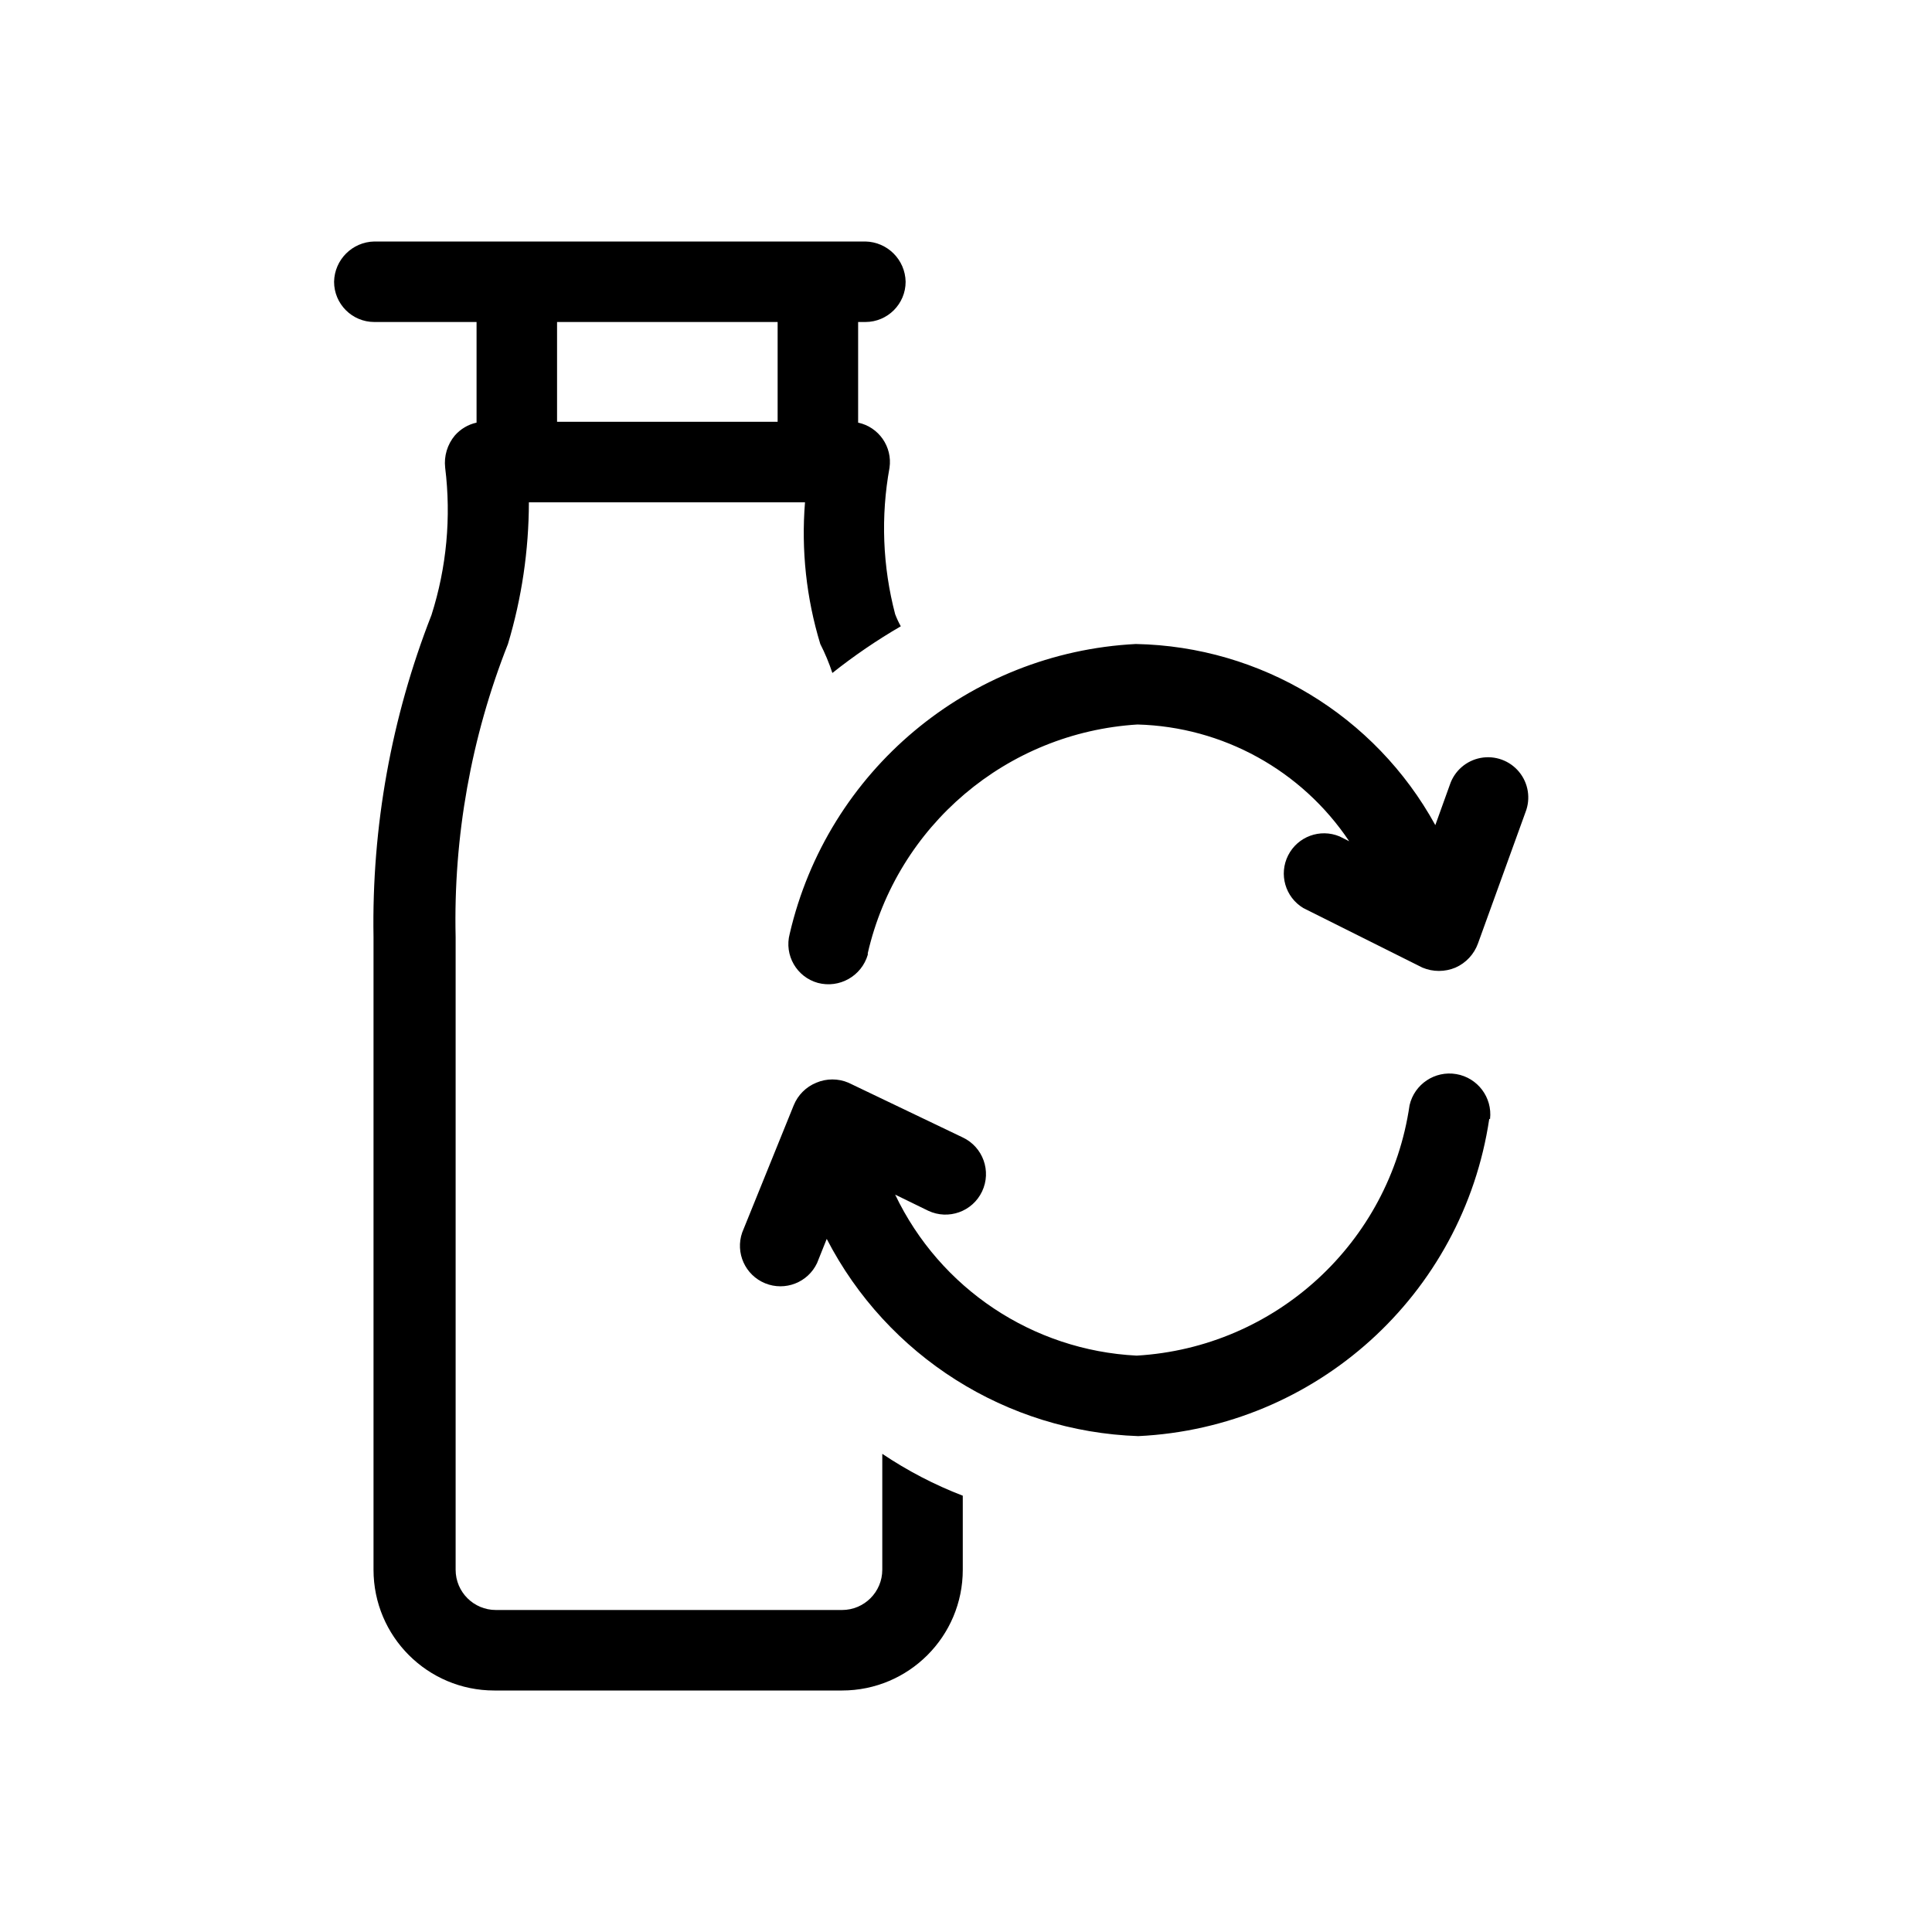
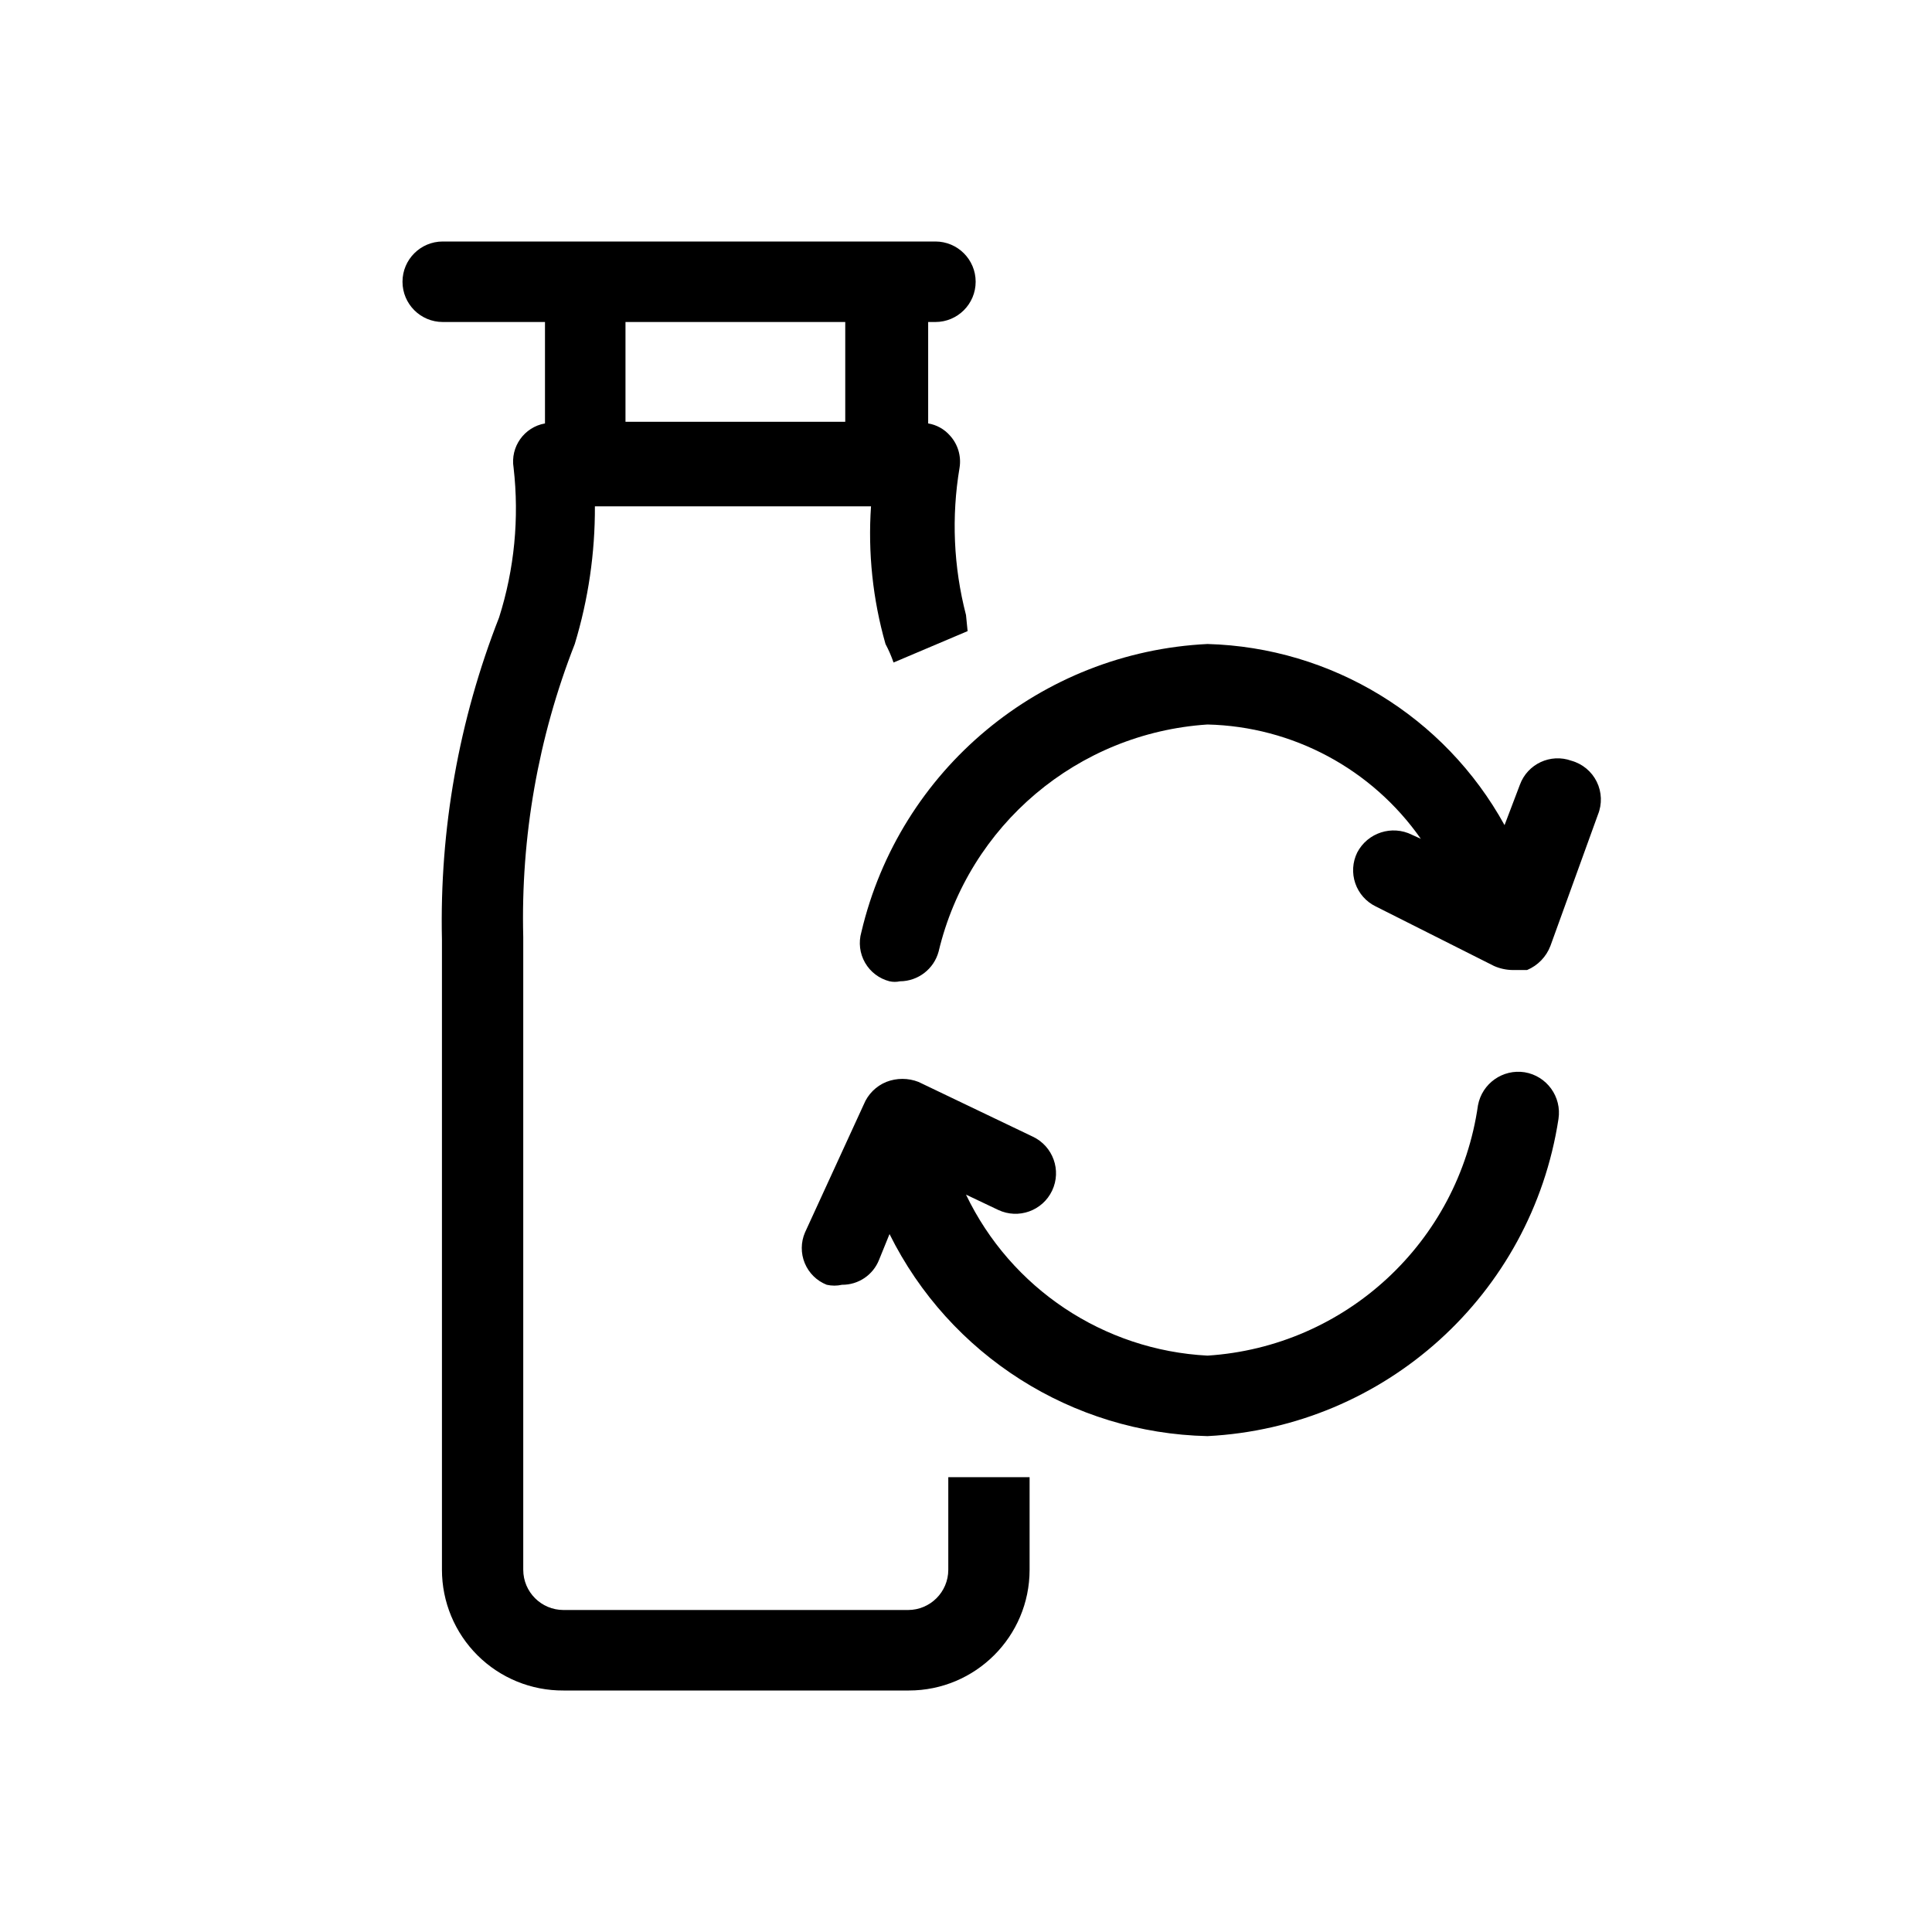
<svg xmlns="http://www.w3.org/2000/svg" viewBox="0 0 24 24">
-   <path fill-rule="evenodd" d="M6.42 3h4.33a.51.51 0 0 1 .5.5.5.5 0 0 1-.5.5h-.09v1.25a.5.5 0 0 1 .39.56 4.2 4.2 0 0 0 .07 1.82c.02.052.043.102.07.15a7.082 7.082 0 0 0-.85.58 2.52 2.52 0 0 0-.15-.36A4.731 4.731 0 0 1 10 6.24H6.57A6.16 6.16 0 0 1 6.31 8a9.32 9.32 0 0 0-.65 3.64v7.86a.5.5 0 0 0 .5.5h4.3a.5.5 0 0 0 .5-.5v-1.44c.313.21.648.385 1 .52v.92a1.5 1.5 0 0 1-1.5 1.5H6.14a1.5 1.5 0 0 1-1.5-1.5v-7.86a10.48 10.48 0 0 1 .72-4 4.29 4.29 0 0 0 .17-1.83.53.53 0 0 1 .12-.4.5.5 0 0 1 .27-.16V4H4.65a.5.5 0 0 1-.5-.5.51.51 0 0 1 .5-.5h1.77zm3.24 1v1.24H6.92V4h2.74zm1.12 7.86a.51.51 0 0 1-.62.35.5.5 0 0 1-.35-.61 4.66 4.66 0 0 1 4.3-3.6 4.34 4.34 0 0 1 3.72 2.25l.18-.5a.5.5 0 1 1 .94.34l-.59 1.63a.52.52 0 0 1-.28.3.53.53 0 0 1-.41 0l-1.48-.74a.5.5 0 0 1 .45-.89l.12.06A3.27 3.27 0 0 0 14.13 9a3.67 3.67 0 0 0-3.35 2.84v.02zm7.72 2.04a4.63 4.63 0 0 1-4.36 3.94 4.53 4.53 0 0 1-3.87-2.45l-.12.3a.503.503 0 0 1-.93-.38l.64-1.58a.51.51 0 0 1 .28-.28.51.51 0 0 1 .4 0l1.42.68a.503.503 0 1 1-.43.91l-.41-.2a3.52 3.52 0 0 0 3 2 3.64 3.64 0 0 0 3.39-3.11.508.508 0 0 1 1 .17h-.01z" clip-rule="evenodd" />
+   <path d="M11.78 18.35v1.15a.5.5 0 0 1-.5.5H7a.5.5 0 0 1-.5-.5v-7.86A9.32 9.32 0 0 1 7.14 8a5.8 5.8 0 0 0 .25-1.71h3.43A5 5 0 0 0 11 8a1.6 1.6 0 0 1 .1.23l.92-.39-.02-.2a4.39 4.39 0 0 1-.08-1.83.48.48 0 0 0-.12-.4.46.46 0 0 0-.27-.15V4h.09a.5.5 0 0 0 .5-.5.5.5 0 0 0-.5-.5H5.5a.5.5 0 0 0-.5.5.5.5 0 0 0 .5.5h1.27v1.26a.48.48 0 0 0-.39.55 4.47 4.47 0 0 1-.18 1.86 10.32 10.32 0 0 0-.71 4v7.83A1.5 1.5 0 0 0 7 21h4.29a1.5 1.5 0 0 0 1.5-1.5v-1.15zM10.5 4v1.24H7.77V4z" />
+   <path d="M18.94 13.32a.51.51 0 0 0-.58.41A3.63 3.63 0 0 1 15 16.84a3.53 3.53 0 0 1-3-2l.4.19a.5.5 0 1 0 .43-.91l-1.42-.68a.55.55 0 0 0-.4 0 .51.51 0 0 0-.28.28L10 15.31a.49.49 0 0 0 .27.65.43.43 0 0 0 .19 0 .49.49 0 0 0 .46-.31l.13-.32A4.52 4.52 0 0 0 15 17.84a4.65 4.65 0 0 0 4.36-3.94.51.51 0 0 0-.42-.58zM19.52 9.45a.5.5 0 0 0-.64.3l-.19.5A4.35 4.35 0 0 0 15 8a4.65 4.65 0 0 0-4.3 3.58.49.49 0 0 0 .35.61.3.3 0 0 0 .13 0 .5.5 0 0 0 .48-.37A3.68 3.68 0 0 1 15 9a3.33 3.33 0 0 1 2.65 1.42l-.11-.05a.51.51 0 0 0-.68.22.5.5 0 0 0 .23.67l1.47.74a.59.59 0 0 0 .23.05h.18a.53.53 0 0 0 .29-.3l.59-1.63a.5.5 0 0 0-.33-.67z" />
</svg>
